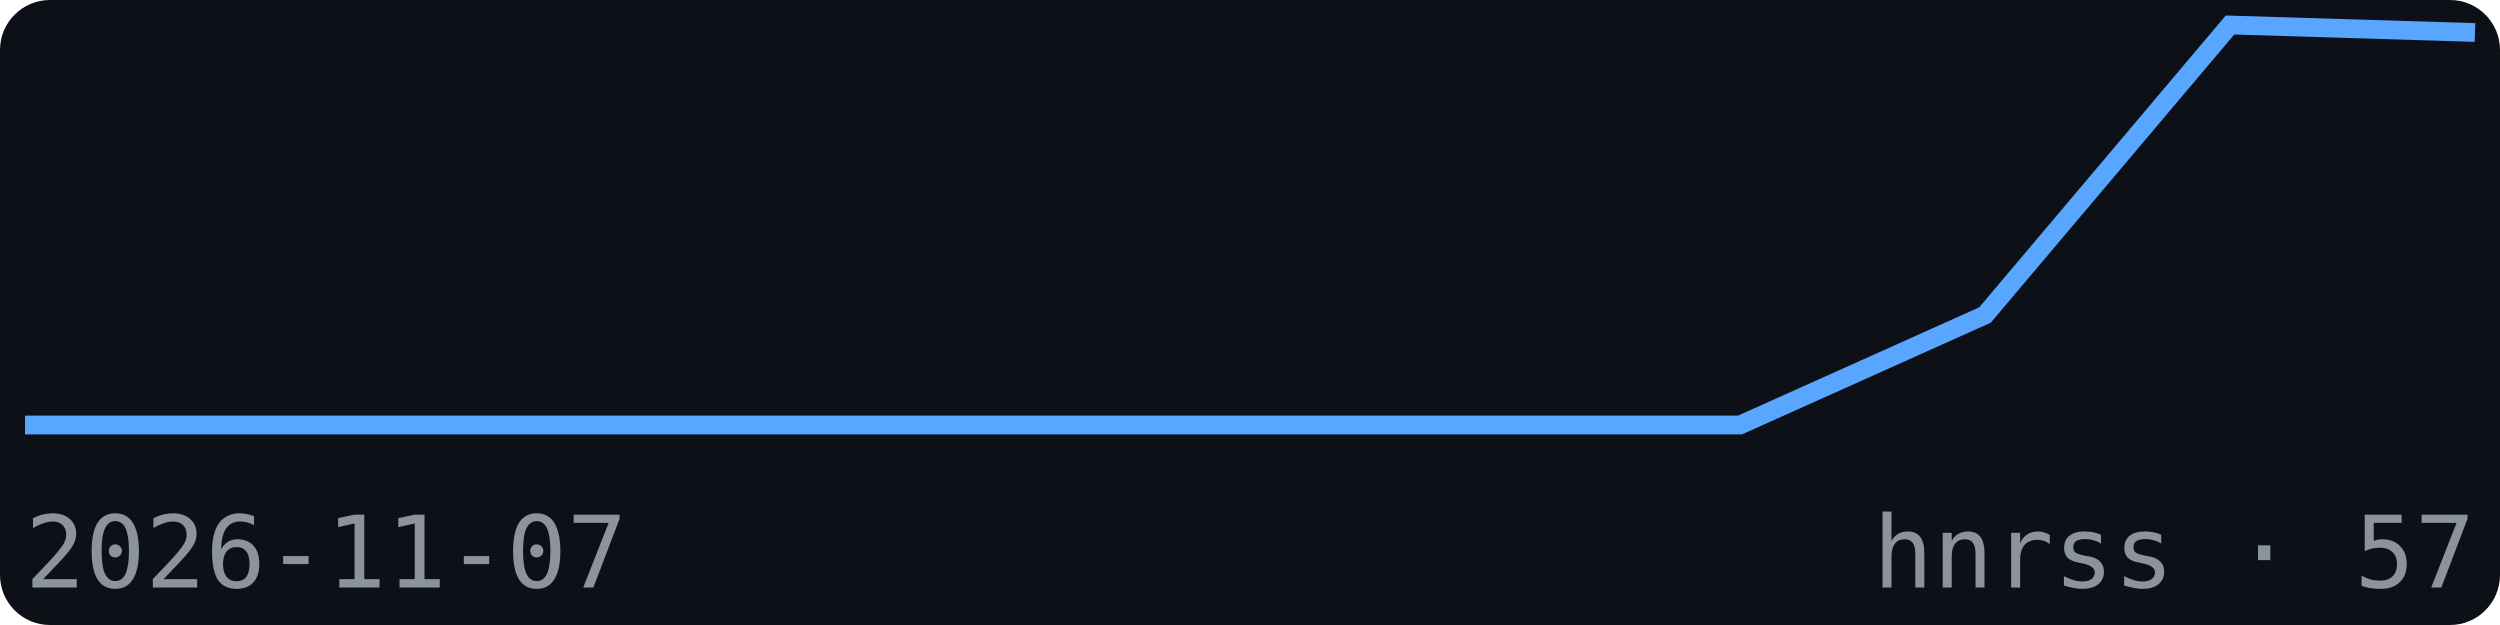
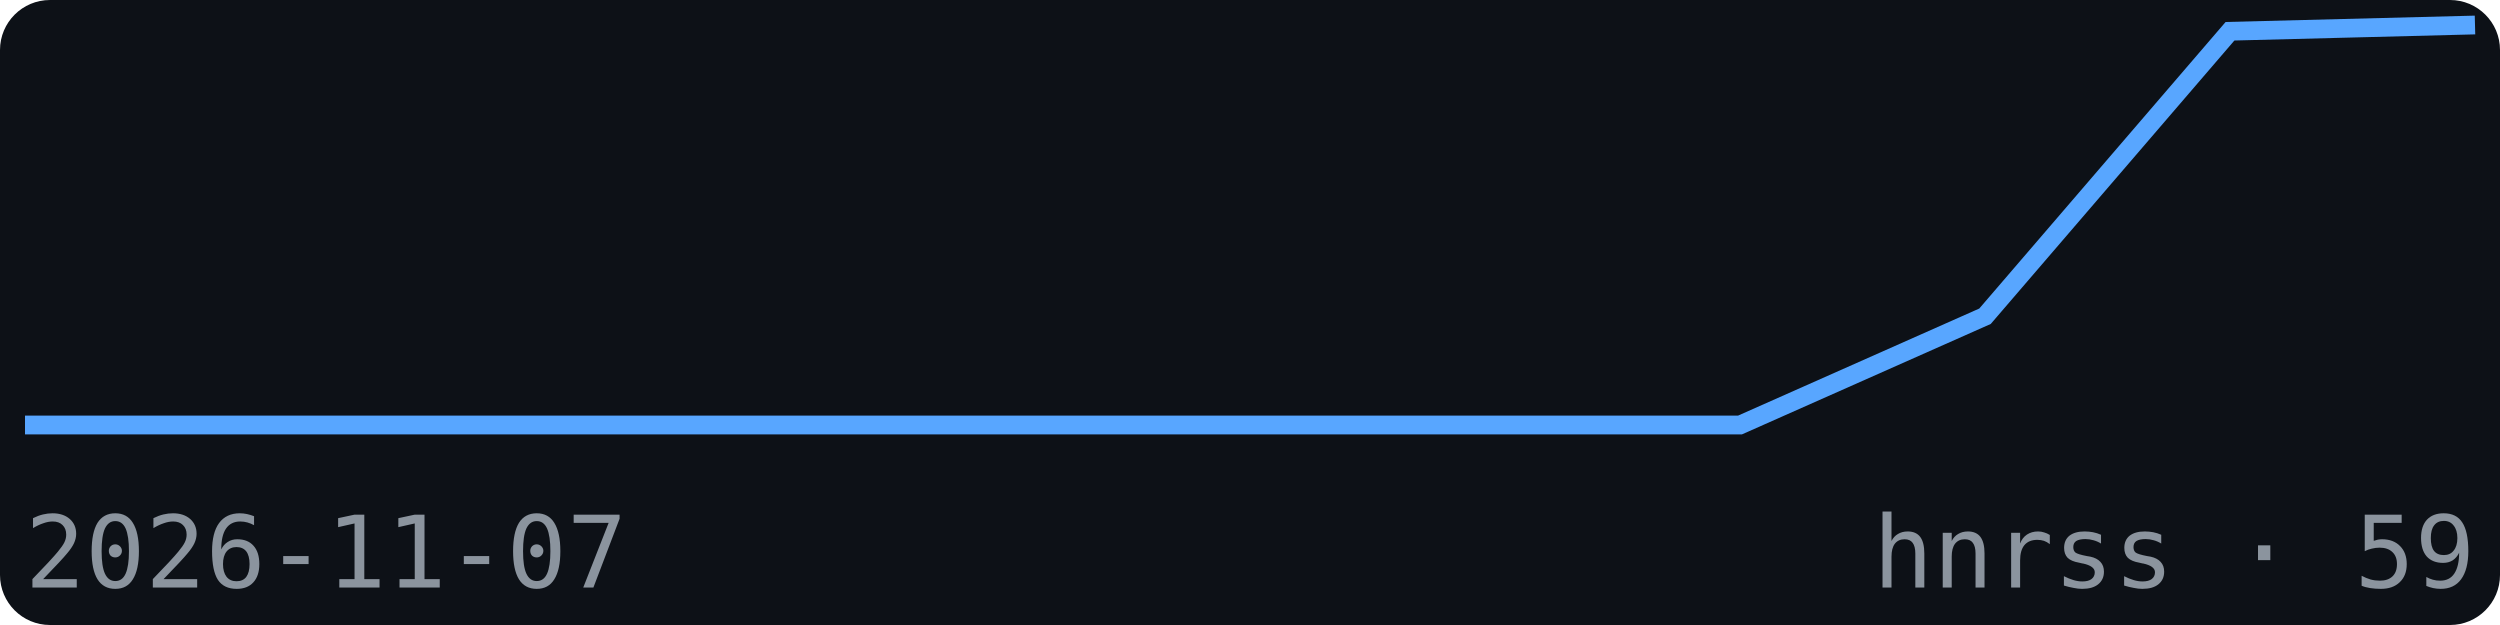
<svg xmlns="http://www.w3.org/2000/svg" width="200" height="50" viewBox="0 0 200 50" font-family="monospace">
  <rect width="200" height="50" fill="#0d1117" rx="4" />
-   <polyline points="2.0,34.0 21.6,34.0 41.2,34.0 60.8,34.0 80.4,34.0 100.0,34.0 119.6,34.0 139.2,34.0 158.8,25.2 178.4,2.0 198.0,2.6" fill="none" stroke="#58a6ff" stroke-width="1.5" />
+   <polyline points="2.0,34.0 21.6,34.0 41.2,34.0 60.8,34.0 80.4,34.0 100.0,34.0 119.6,34.0 139.2,34.0 158.8,25.3 178.4,2.5 198.0,2.0" fill="none" stroke="#58a6ff" stroke-width="1.5" />
  <text x="2" y="47" font-size="8" fill="#8b949e">2026-11-07</text>
-   <text x="198" y="47" font-size="8" fill="#8b949e" text-anchor="end">hnrss · 57</text>
+   <text x="198" y="47" font-size="8" fill="#8b949e" text-anchor="end">hnrss · 59</text>
</svg>
